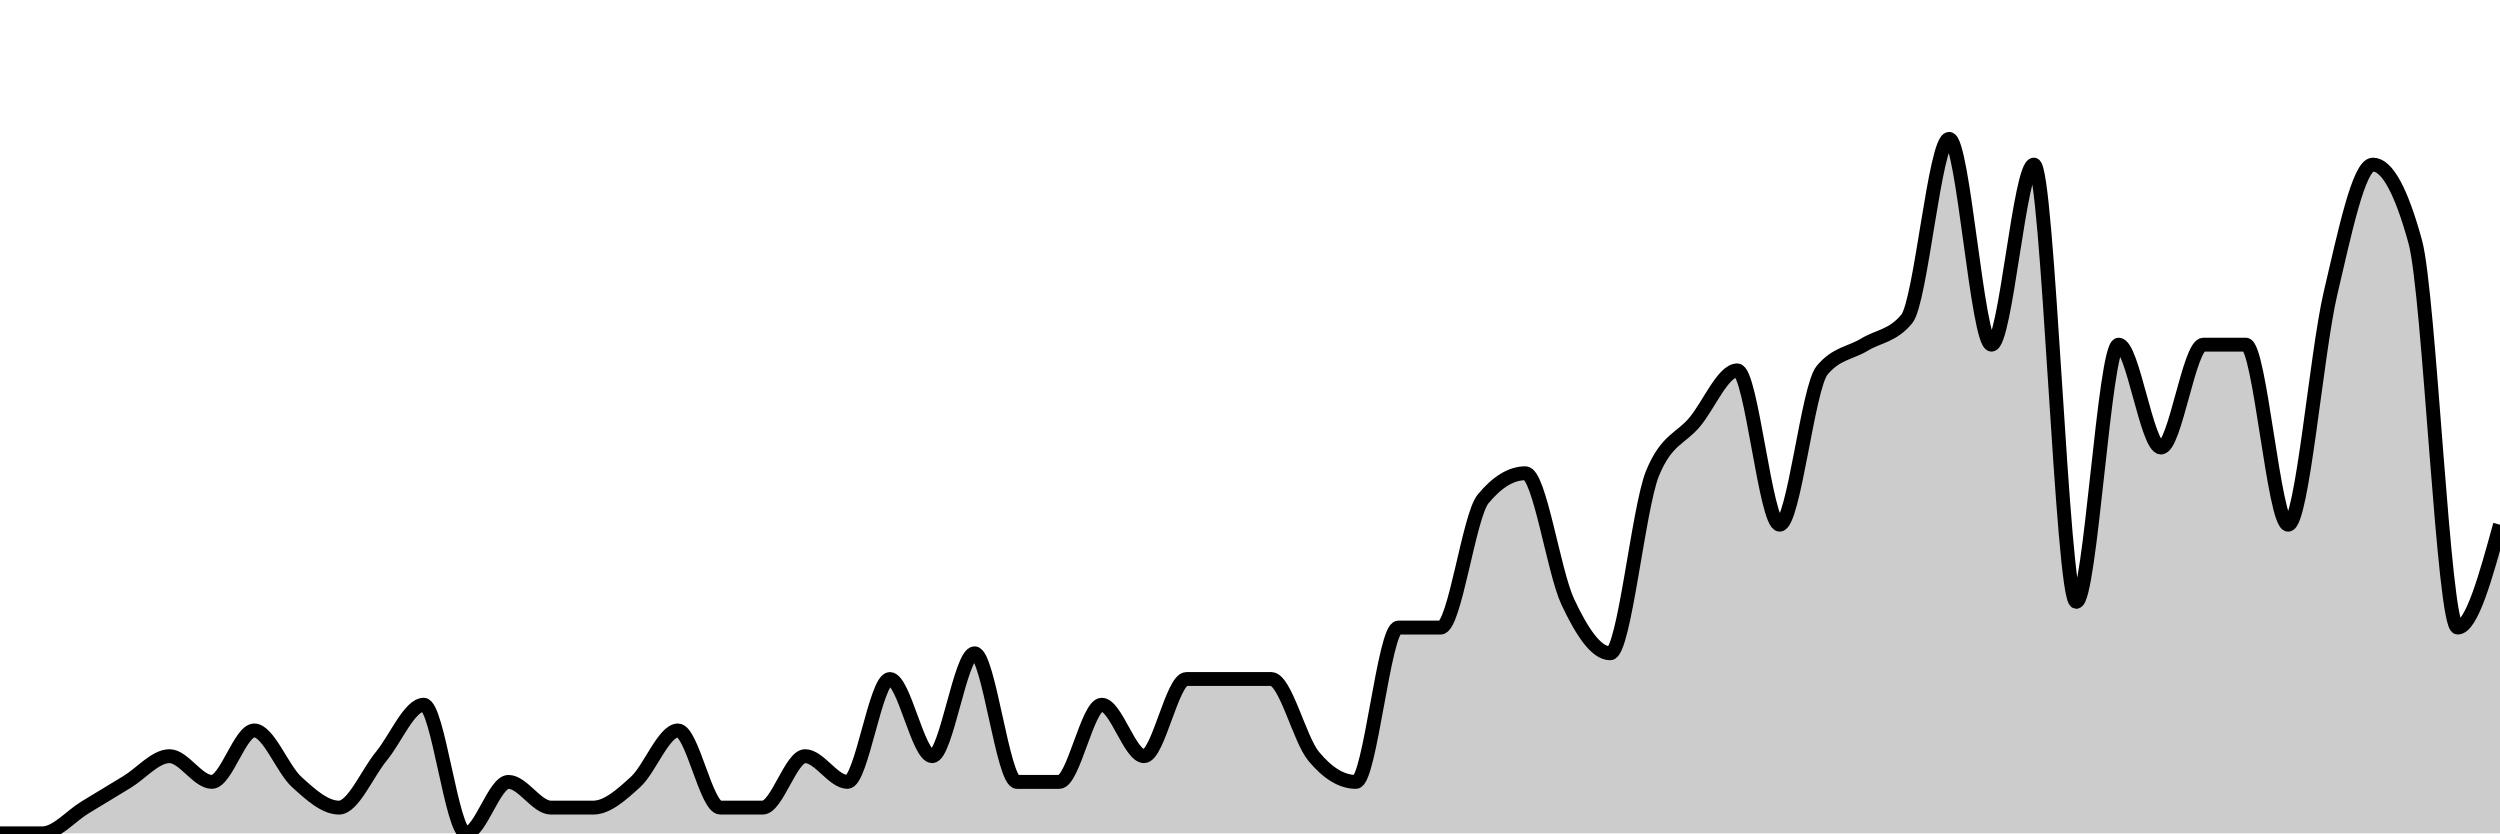
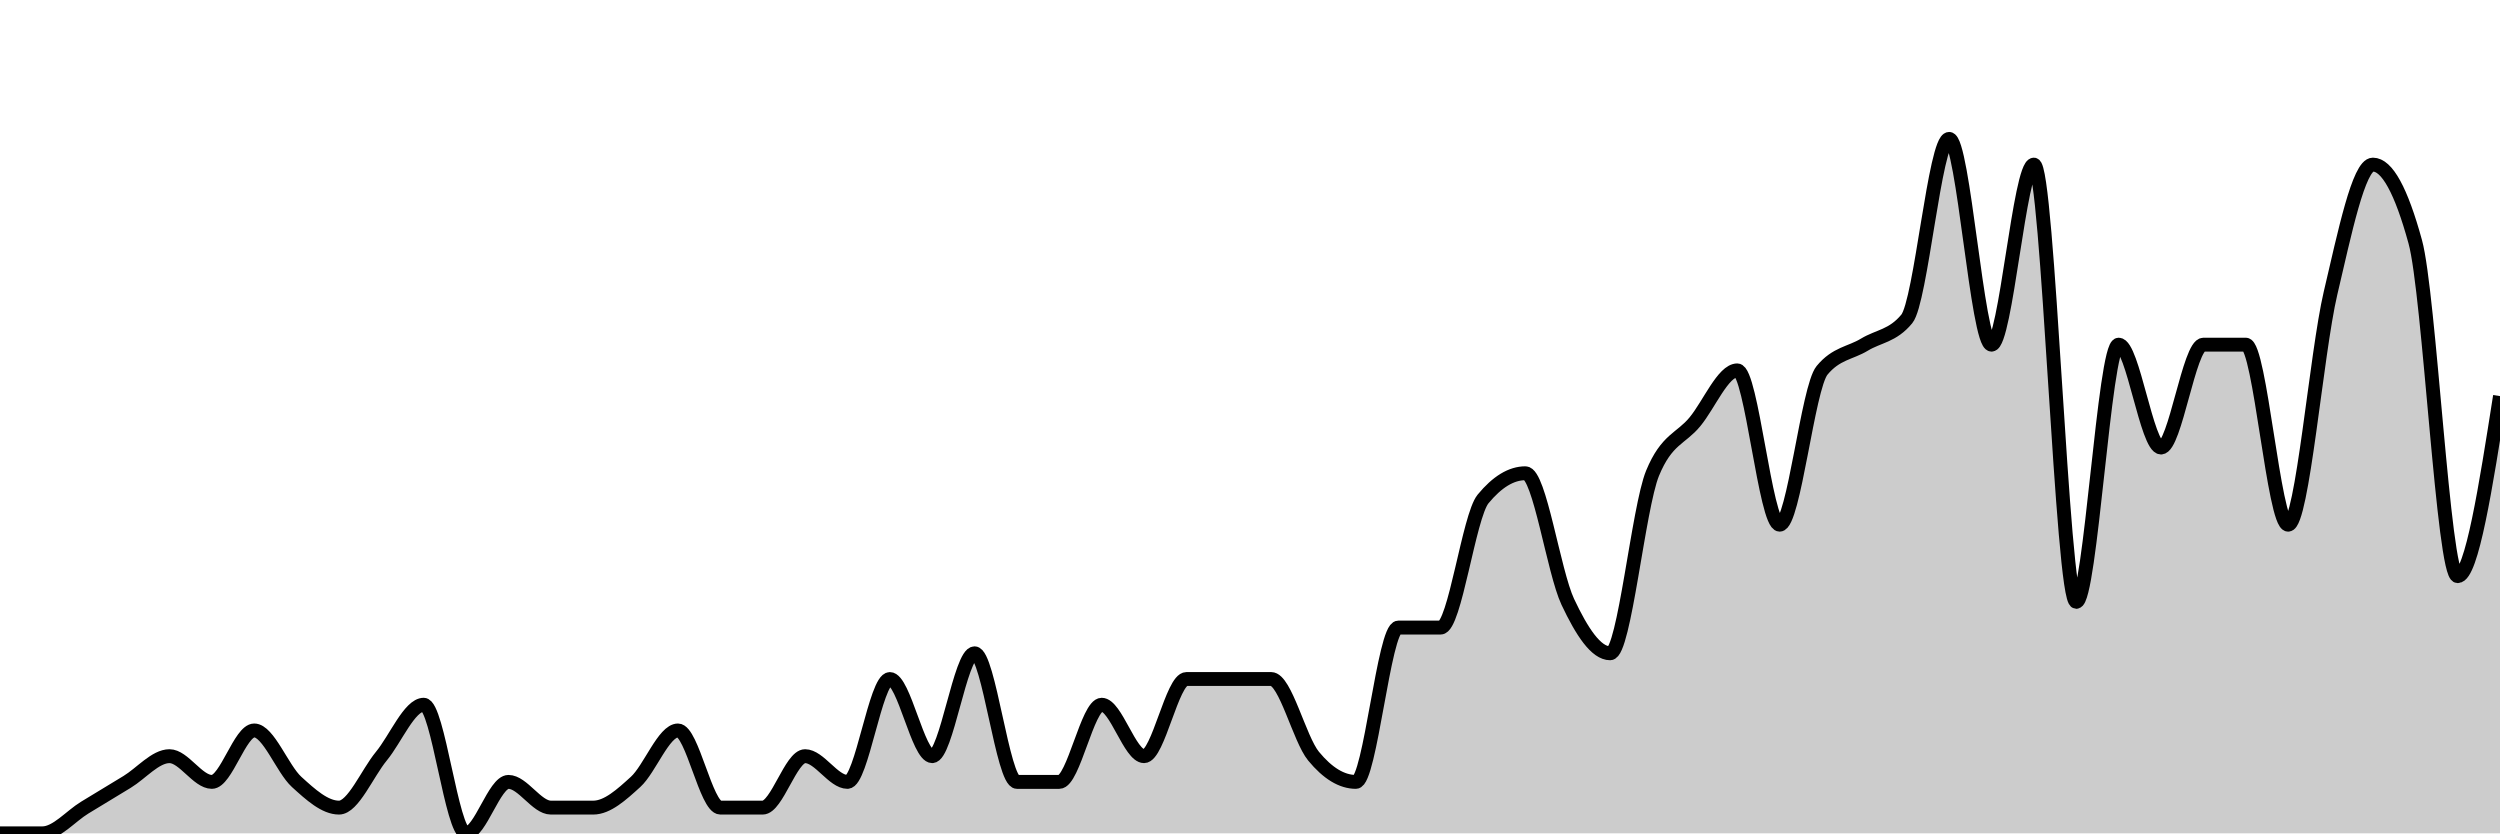
<svg xmlns="http://www.w3.org/2000/svg" viewBox="0 0 180 60">
  <g transform="translate(0,10)">
-     <path class="area" fill="rgba(0, 0, 0, 0.2)" d="M0,50C1.017,50,2.034,50,3.051,50C4.068,50,5.085,48.765,6.102,48.148C7.119,47.531,8.136,46.914,9.153,46.296C10.169,45.679,11.186,44.444,12.203,44.444C13.22,44.444,14.237,46.296,15.254,46.296C16.271,46.296,17.288,42.593,18.305,42.593C19.322,42.593,20.339,45.37,21.356,46.296C22.373,47.222,23.39,48.148,24.407,48.148C25.424,48.148,26.441,45.679,27.458,44.444C28.475,43.21,29.492,40.741,30.508,40.741C31.525,40.741,32.542,50,33.559,50C34.576,50,35.593,46.296,36.61,46.296C37.627,46.296,38.644,48.148,39.661,48.148C40.678,48.148,41.695,48.148,42.712,48.148C43.729,48.148,44.746,47.222,45.763,46.296C46.78,45.37,47.797,42.593,48.814,42.593C49.831,42.593,50.847,48.148,51.864,48.148C52.881,48.148,53.898,48.148,54.915,48.148C55.932,48.148,56.949,44.444,57.966,44.444C58.983,44.444,60,46.296,61.017,46.296C62.034,46.296,63.051,38.889,64.068,38.889C65.085,38.889,66.102,44.444,67.119,44.444C68.136,44.444,69.153,37.037,70.169,37.037C71.186,37.037,72.203,46.296,73.22,46.296C74.237,46.296,75.254,46.296,76.271,46.296C77.288,46.296,78.305,40.741,79.322,40.741C80.339,40.741,81.356,44.444,82.373,44.444C83.39,44.444,84.407,38.889,85.424,38.889C86.441,38.889,87.458,38.889,88.475,38.889C89.492,38.889,90.508,38.889,91.525,38.889C92.542,38.889,93.559,43.21,94.576,44.444C95.593,45.679,96.61,46.296,97.627,46.296C98.644,46.296,99.661,35.185,100.678,35.185C101.695,35.185,102.712,35.185,103.729,35.185C104.746,35.185,105.763,27.16,106.78,25.926C107.797,24.691,108.814,24.074,109.831,24.074C110.847,24.074,111.864,31.173,112.881,33.333C113.898,35.494,114.915,37.037,115.932,37.037C116.949,37.037,117.966,26.543,118.983,24.074C120,21.605,121.017,21.605,122.034,20.37C123.051,19.136,124.068,16.667,125.085,16.667C126.102,16.667,127.119,27.778,128.136,27.778C129.153,27.778,130.169,17.901,131.186,16.667C132.203,15.432,133.22,15.432,134.237,14.815C135.254,14.198,136.271,14.198,137.288,12.963C138.305,11.728,139.322,0,140.339,0C141.356,0,142.373,14.815,143.39,14.815C144.407,14.815,145.424,1.852,146.441,1.852C147.458,1.852,148.475,33.333,149.492,33.333C150.508,33.333,151.525,14.815,152.542,14.815C153.559,14.815,154.576,22.222,155.593,22.222C156.61,22.222,157.627,14.815,158.644,14.815C159.661,14.815,160.678,14.815,161.695,14.815C162.712,14.815,163.729,27.778,164.746,27.778C165.763,27.778,166.78,15.432,167.797,11.111C168.814,6.79,169.831,1.852,170.847,1.852C171.864,1.852,172.881,3.704,173.898,7.407C174.915,11.111,175.932,35.185,176.949,35.185C177.966,35.185,178.983,31.481,180,27.778L180,50C178.983,50,177.966,50,176.949,50C175.932,50,174.915,50,173.898,50C172.881,50,171.864,50,170.847,50C169.831,50,168.814,50,167.797,50C166.78,50,165.763,50,164.746,50C163.729,50,162.712,50,161.695,50C160.678,50,159.661,50,158.644,50C157.627,50,156.61,50,155.593,50C154.576,50,153.559,50,152.542,50C151.525,50,150.508,50,149.492,50C148.475,50,147.458,50,146.441,50C145.424,50,144.407,50,143.39,50C142.373,50,141.356,50,140.339,50C139.322,50,138.305,50,137.288,50C136.271,50,135.254,50,134.237,50C133.22,50,132.203,50,131.186,50C130.169,50,129.153,50,128.136,50C127.119,50,126.102,50,125.085,50C124.068,50,123.051,50,122.034,50C121.017,50,120,50,118.983,50C117.966,50,116.949,50,115.932,50C114.915,50,113.898,50,112.881,50C111.864,50,110.847,50,109.831,50C108.814,50,107.797,50,106.78,50C105.763,50,104.746,50,103.729,50C102.712,50,101.695,50,100.678,50C99.661,50,98.644,50,97.627,50C96.61,50,95.593,50,94.576,50C93.559,50,92.542,50,91.525,50C90.508,50,89.492,50,88.475,50C87.458,50,86.441,50,85.424,50C84.407,50,83.39,50,82.373,50C81.356,50,80.339,50,79.322,50C78.305,50,77.288,50,76.271,50C75.254,50,74.237,50,73.22,50C72.203,50,71.186,50,70.169,50C69.153,50,68.136,50,67.119,50C66.102,50,65.085,50,64.068,50C63.051,50,62.034,50,61.017,50C60,50,58.983,50,57.966,50C56.949,50,55.932,50,54.915,50C53.898,50,52.881,50,51.864,50C50.847,50,49.831,50,48.814,50C47.797,50,46.78,50,45.763,50C44.746,50,43.729,50,42.712,50C41.695,50,40.678,50,39.661,50C38.644,50,37.627,50,36.61,50C35.593,50,34.576,50,33.559,50C32.542,50,31.525,50,30.508,50C29.492,50,28.475,50,27.458,50C26.441,50,25.424,50,24.407,50C23.39,50,22.373,50,21.356,50C20.339,50,19.322,50,18.305,50C17.288,50,16.271,50,15.254,50C14.237,50,13.22,50,12.203,50C11.186,50,10.169,50,9.153,50C8.136,50,7.119,50,6.102,50C5.085,50,4.068,50,3.051,50C2.034,50,1.017,50,0,50Z" />
-     <path class="line" stroke="black" fill="none" d="M0,50C1.017,50,2.034,50,3.051,50C4.068,50,5.085,48.765,6.102,48.148C7.119,47.531,8.136,46.914,9.153,46.296C10.169,45.679,11.186,44.444,12.203,44.444C13.22,44.444,14.237,46.296,15.254,46.296C16.271,46.296,17.288,42.593,18.305,42.593C19.322,42.593,20.339,45.37,21.356,46.296C22.373,47.222,23.39,48.148,24.407,48.148C25.424,48.148,26.441,45.679,27.458,44.444C28.475,43.21,29.492,40.741,30.508,40.741C31.525,40.741,32.542,50,33.559,50C34.576,50,35.593,46.296,36.61,46.296C37.627,46.296,38.644,48.148,39.661,48.148C40.678,48.148,41.695,48.148,42.712,48.148C43.729,48.148,44.746,47.222,45.763,46.296C46.78,45.37,47.797,42.593,48.814,42.593C49.831,42.593,50.847,48.148,51.864,48.148C52.881,48.148,53.898,48.148,54.915,48.148C55.932,48.148,56.949,44.444,57.966,44.444C58.983,44.444,60,46.296,61.017,46.296C62.034,46.296,63.051,38.889,64.068,38.889C65.085,38.889,66.102,44.444,67.119,44.444C68.136,44.444,69.153,37.037,70.169,37.037C71.186,37.037,72.203,46.296,73.22,46.296C74.237,46.296,75.254,46.296,76.271,46.296C77.288,46.296,78.305,40.741,79.322,40.741C80.339,40.741,81.356,44.444,82.373,44.444C83.39,44.444,84.407,38.889,85.424,38.889C86.441,38.889,87.458,38.889,88.475,38.889C89.492,38.889,90.508,38.889,91.525,38.889C92.542,38.889,93.559,43.21,94.576,44.444C95.593,45.679,96.61,46.296,97.627,46.296C98.644,46.296,99.661,35.185,100.678,35.185C101.695,35.185,102.712,35.185,103.729,35.185C104.746,35.185,105.763,27.16,106.78,25.926C107.797,24.691,108.814,24.074,109.831,24.074C110.847,24.074,111.864,31.173,112.881,33.333C113.898,35.494,114.915,37.037,115.932,37.037C116.949,37.037,117.966,26.543,118.983,24.074C120,21.605,121.017,21.605,122.034,20.37C123.051,19.136,124.068,16.667,125.085,16.667C126.102,16.667,127.119,27.778,128.136,27.778C129.153,27.778,130.169,17.901,131.186,16.667C132.203,15.432,133.22,15.432,134.237,14.815C135.254,14.198,136.271,14.198,137.288,12.963C138.305,11.728,139.322,0,140.339,0C141.356,0,142.373,14.815,143.39,14.815C144.407,14.815,145.424,1.852,146.441,1.852C147.458,1.852,148.475,33.333,149.492,33.333C150.508,33.333,151.525,14.815,152.542,14.815C153.559,14.815,154.576,22.222,155.593,22.222C156.61,22.222,157.627,14.815,158.644,14.815C159.661,14.815,160.678,14.815,161.695,14.815C162.712,14.815,163.729,27.778,164.746,27.778C165.763,27.778,166.78,15.432,167.797,11.111C168.814,6.79,169.831,1.852,170.847,1.852C171.864,1.852,172.881,3.704,173.898,7.407C174.915,11.111,175.932,35.185,176.949,35.185C177.966,35.185,178.983,31.481,180,27.778" />
+     <path class="area" fill="rgba(0, 0, 0, 0.2)" d="M0,50C1.017,50,2.034,50,3.051,50C4.068,50,5.085,48.765,6.102,48.148C7.119,47.531,8.136,46.914,9.153,46.296C10.169,45.679,11.186,44.444,12.203,44.444C13.22,44.444,14.237,46.296,15.254,46.296C16.271,46.296,17.288,42.593,18.305,42.593C19.322,42.593,20.339,45.37,21.356,46.296C22.373,47.222,23.39,48.148,24.407,48.148C25.424,48.148,26.441,45.679,27.458,44.444C28.475,43.21,29.492,40.741,30.508,40.741C31.525,40.741,32.542,50,33.559,50C34.576,50,35.593,46.296,36.61,46.296C37.627,46.296,38.644,48.148,39.661,48.148C40.678,48.148,41.695,48.148,42.712,48.148C43.729,48.148,44.746,47.222,45.763,46.296C46.78,45.37,47.797,42.593,48.814,42.593C49.831,42.593,50.847,48.148,51.864,48.148C52.881,48.148,53.898,48.148,54.915,48.148C55.932,48.148,56.949,44.444,57.966,44.444C58.983,44.444,60,46.296,61.017,46.296C62.034,46.296,63.051,38.889,64.068,38.889C65.085,38.889,66.102,44.444,67.119,44.444C68.136,44.444,69.153,37.037,70.169,37.037C71.186,37.037,72.203,46.296,73.22,46.296C74.237,46.296,75.254,46.296,76.271,46.296C77.288,46.296,78.305,40.741,79.322,40.741C80.339,40.741,81.356,44.444,82.373,44.444C83.39,44.444,84.407,38.889,85.424,38.889C86.441,38.889,87.458,38.889,88.475,38.889C89.492,38.889,90.508,38.889,91.525,38.889C92.542,38.889,93.559,43.21,94.576,44.444C95.593,45.679,96.61,46.296,97.627,46.296C98.644,46.296,99.661,35.185,100.678,35.185C101.695,35.185,102.712,35.185,103.729,35.185C104.746,35.185,105.763,27.16,106.78,25.926C107.797,24.691,108.814,24.074,109.831,24.074C110.847,24.074,111.864,31.173,112.881,33.333C113.898,35.494,114.915,37.037,115.932,37.037C116.949,37.037,117.966,26.543,118.983,24.074C120,21.605,121.017,21.605,122.034,20.37C123.051,19.136,124.068,16.667,125.085,16.667C126.102,16.667,127.119,27.778,128.136,27.778C129.153,27.778,130.169,17.901,131.186,16.667C132.203,15.432,133.22,15.432,134.237,14.815C135.254,14.198,136.271,14.198,137.288,12.963C138.305,11.728,139.322,0,140.339,0C141.356,0,142.373,14.815,143.39,14.815C144.407,14.815,145.424,1.852,146.441,1.852C147.458,1.852,148.475,33.333,149.492,33.333C150.508,33.333,151.525,14.815,152.542,14.815C153.559,14.815,154.576,22.222,155.593,22.222C156.61,22.222,157.627,14.815,158.644,14.815C159.661,14.815,160.678,14.815,161.695,14.815C162.712,14.815,163.729,27.778,164.746,27.778C165.763,27.778,166.78,15.432,167.797,11.111C168.814,6.79,169.831,1.852,170.847,1.852C171.864,1.852,172.881,3.704,173.898,7.407C174.915,11.111,175.932,31.481,176.949,31.481C177.966,31.481,178.983,25,180,18.519L180,50C178.983,50,177.966,50,176.949,50C175.932,50,174.915,50,173.898,50C172.881,50,171.864,50,170.847,50C169.831,50,168.814,50,167.797,50C166.78,50,165.763,50,164.746,50C163.729,50,162.712,50,161.695,50C160.678,50,159.661,50,158.644,50C157.627,50,156.61,50,155.593,50C154.576,50,153.559,50,152.542,50C151.525,50,150.508,50,149.492,50C148.475,50,147.458,50,146.441,50C145.424,50,144.407,50,143.39,50C142.373,50,141.356,50,140.339,50C139.322,50,138.305,50,137.288,50C136.271,50,135.254,50,134.237,50C133.22,50,132.203,50,131.186,50C130.169,50,129.153,50,128.136,50C127.119,50,126.102,50,125.085,50C124.068,50,123.051,50,122.034,50C121.017,50,120,50,118.983,50C117.966,50,116.949,50,115.932,50C114.915,50,113.898,50,112.881,50C111.864,50,110.847,50,109.831,50C108.814,50,107.797,50,106.78,50C105.763,50,104.746,50,103.729,50C102.712,50,101.695,50,100.678,50C99.661,50,98.644,50,97.627,50C96.61,50,95.593,50,94.576,50C93.559,50,92.542,50,91.525,50C90.508,50,89.492,50,88.475,50C87.458,50,86.441,50,85.424,50C84.407,50,83.39,50,82.373,50C81.356,50,80.339,50,79.322,50C78.305,50,77.288,50,76.271,50C75.254,50,74.237,50,73.22,50C72.203,50,71.186,50,70.169,50C69.153,50,68.136,50,67.119,50C66.102,50,65.085,50,64.068,50C63.051,50,62.034,50,61.017,50C60,50,58.983,50,57.966,50C56.949,50,55.932,50,54.915,50C53.898,50,52.881,50,51.864,50C50.847,50,49.831,50,48.814,50C47.797,50,46.78,50,45.763,50C44.746,50,43.729,50,42.712,50C41.695,50,40.678,50,39.661,50C38.644,50,37.627,50,36.61,50C35.593,50,34.576,50,33.559,50C32.542,50,31.525,50,30.508,50C29.492,50,28.475,50,27.458,50C26.441,50,25.424,50,24.407,50C23.39,50,22.373,50,21.356,50C20.339,50,19.322,50,18.305,50C17.288,50,16.271,50,15.254,50C14.237,50,13.22,50,12.203,50C11.186,50,10.169,50,9.153,50C8.136,50,7.119,50,6.102,50C5.085,50,4.068,50,3.051,50C2.034,50,1.017,50,0,50Z" />
+     <path class="line" stroke="black" fill="none" d="M0,50C1.017,50,2.034,50,3.051,50C4.068,50,5.085,48.765,6.102,48.148C7.119,47.531,8.136,46.914,9.153,46.296C10.169,45.679,11.186,44.444,12.203,44.444C13.22,44.444,14.237,46.296,15.254,46.296C16.271,46.296,17.288,42.593,18.305,42.593C19.322,42.593,20.339,45.37,21.356,46.296C22.373,47.222,23.39,48.148,24.407,48.148C25.424,48.148,26.441,45.679,27.458,44.444C28.475,43.21,29.492,40.741,30.508,40.741C31.525,40.741,32.542,50,33.559,50C34.576,50,35.593,46.296,36.61,46.296C37.627,46.296,38.644,48.148,39.661,48.148C40.678,48.148,41.695,48.148,42.712,48.148C43.729,48.148,44.746,47.222,45.763,46.296C46.78,45.37,47.797,42.593,48.814,42.593C49.831,42.593,50.847,48.148,51.864,48.148C52.881,48.148,53.898,48.148,54.915,48.148C55.932,48.148,56.949,44.444,57.966,44.444C58.983,44.444,60,46.296,61.017,46.296C62.034,46.296,63.051,38.889,64.068,38.889C65.085,38.889,66.102,44.444,67.119,44.444C68.136,44.444,69.153,37.037,70.169,37.037C71.186,37.037,72.203,46.296,73.22,46.296C74.237,46.296,75.254,46.296,76.271,46.296C77.288,46.296,78.305,40.741,79.322,40.741C80.339,40.741,81.356,44.444,82.373,44.444C83.39,44.444,84.407,38.889,85.424,38.889C86.441,38.889,87.458,38.889,88.475,38.889C89.492,38.889,90.508,38.889,91.525,38.889C92.542,38.889,93.559,43.21,94.576,44.444C95.593,45.679,96.61,46.296,97.627,46.296C98.644,46.296,99.661,35.185,100.678,35.185C101.695,35.185,102.712,35.185,103.729,35.185C104.746,35.185,105.763,27.16,106.78,25.926C107.797,24.691,108.814,24.074,109.831,24.074C110.847,24.074,111.864,31.173,112.881,33.333C113.898,35.494,114.915,37.037,115.932,37.037C116.949,37.037,117.966,26.543,118.983,24.074C120,21.605,121.017,21.605,122.034,20.37C123.051,19.136,124.068,16.667,125.085,16.667C126.102,16.667,127.119,27.778,128.136,27.778C129.153,27.778,130.169,17.901,131.186,16.667C132.203,15.432,133.22,15.432,134.237,14.815C135.254,14.198,136.271,14.198,137.288,12.963C138.305,11.728,139.322,0,140.339,0C141.356,0,142.373,14.815,143.39,14.815C144.407,14.815,145.424,1.852,146.441,1.852C147.458,1.852,148.475,33.333,149.492,33.333C150.508,33.333,151.525,14.815,152.542,14.815C153.559,14.815,154.576,22.222,155.593,22.222C156.61,22.222,157.627,14.815,158.644,14.815C159.661,14.815,160.678,14.815,161.695,14.815C162.712,14.815,163.729,27.778,164.746,27.778C165.763,27.778,166.78,15.432,167.797,11.111C168.814,6.79,169.831,1.852,170.847,1.852C171.864,1.852,172.881,3.704,173.898,7.407C174.915,11.111,175.932,31.481,176.949,31.481C177.966,31.481,178.983,25,180,18.519" />
  </g>
</svg>
